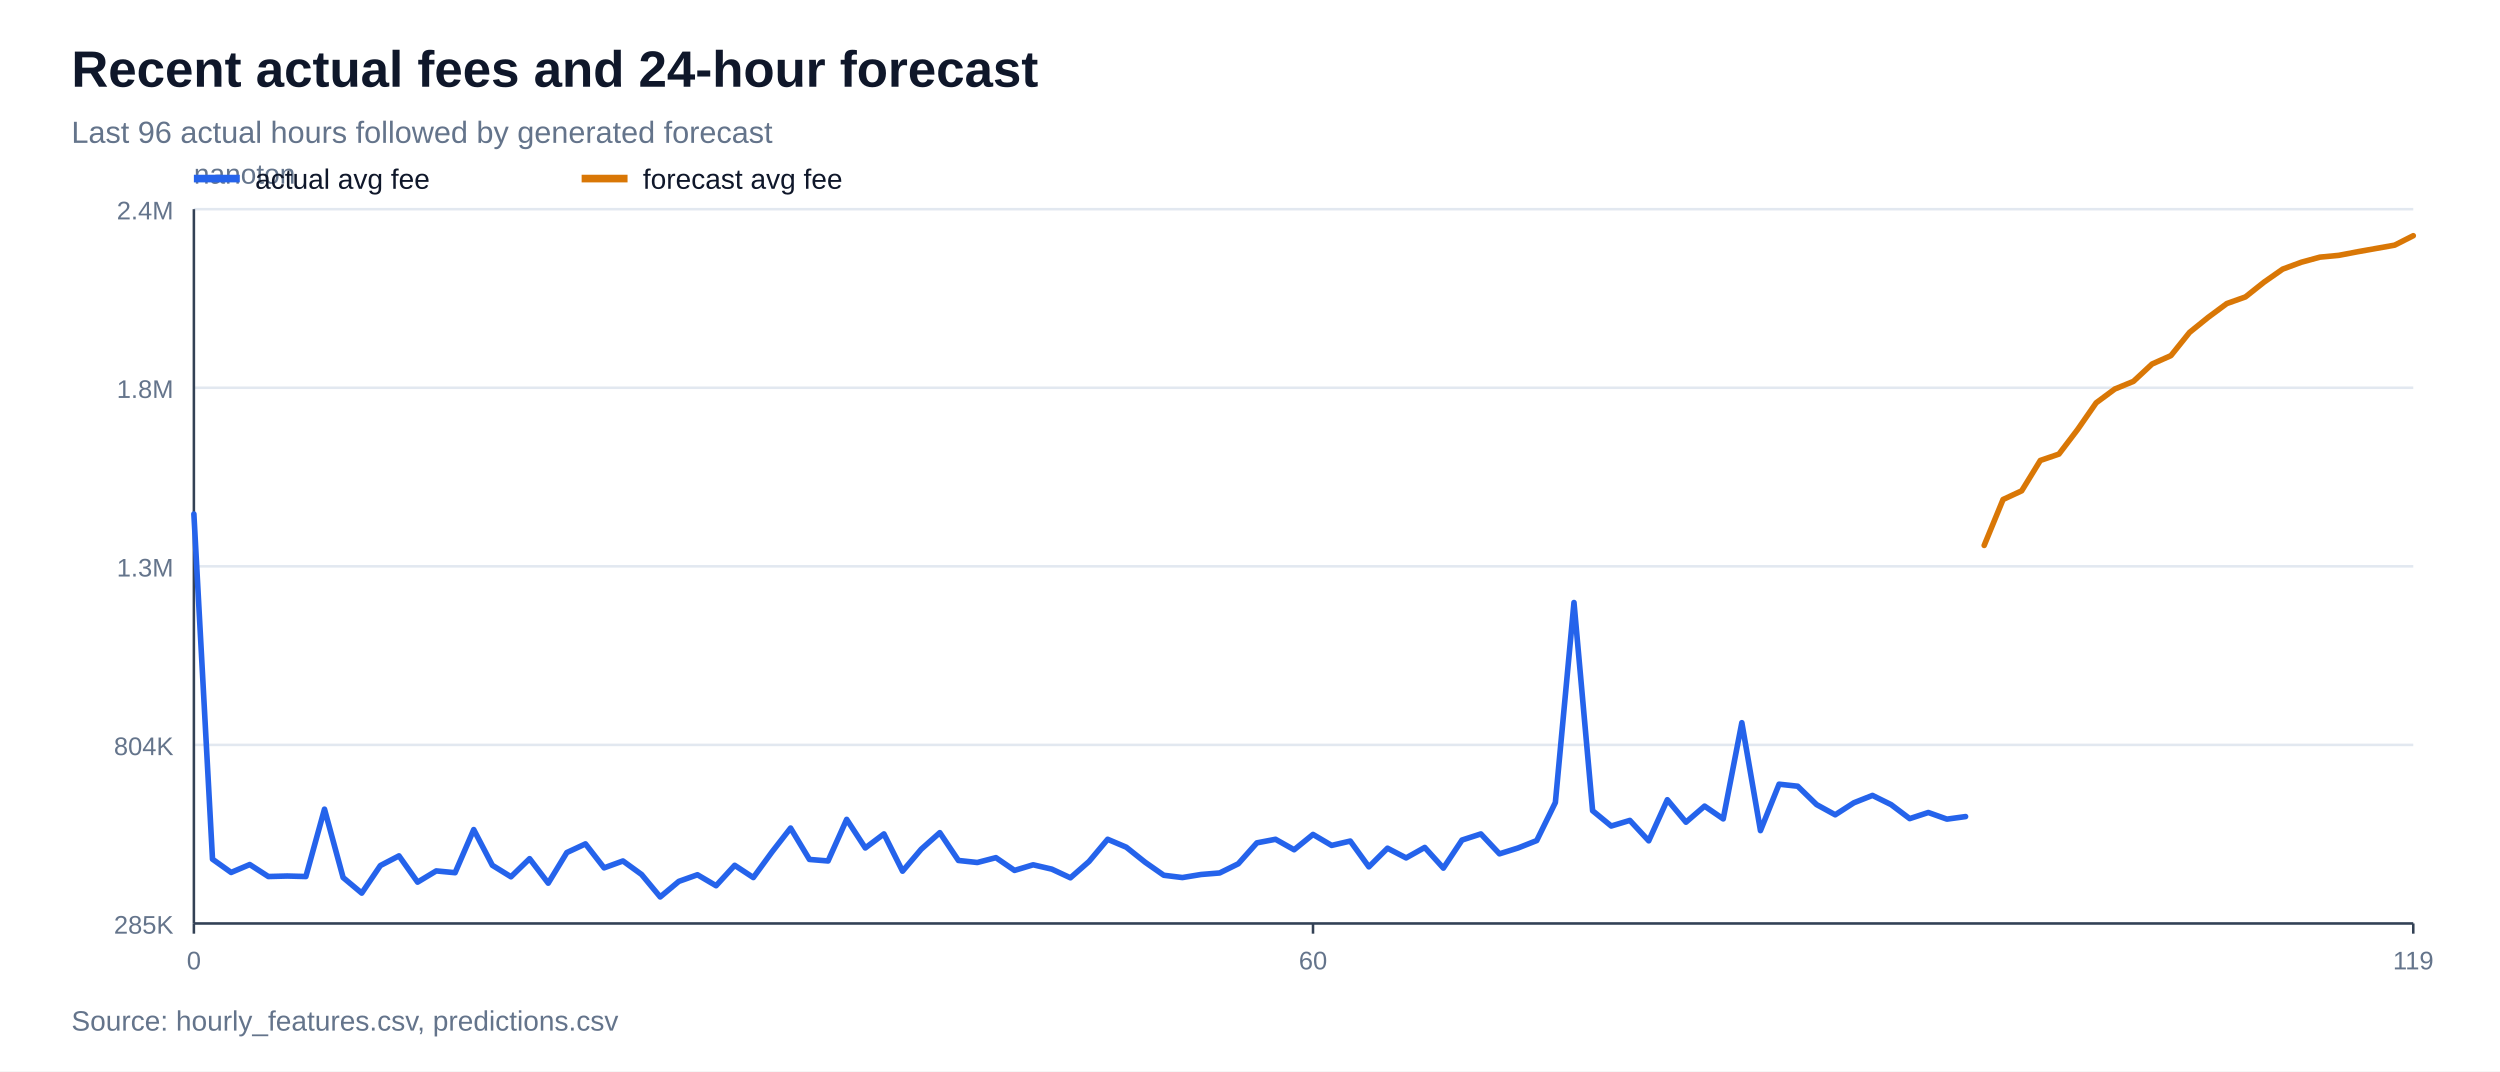
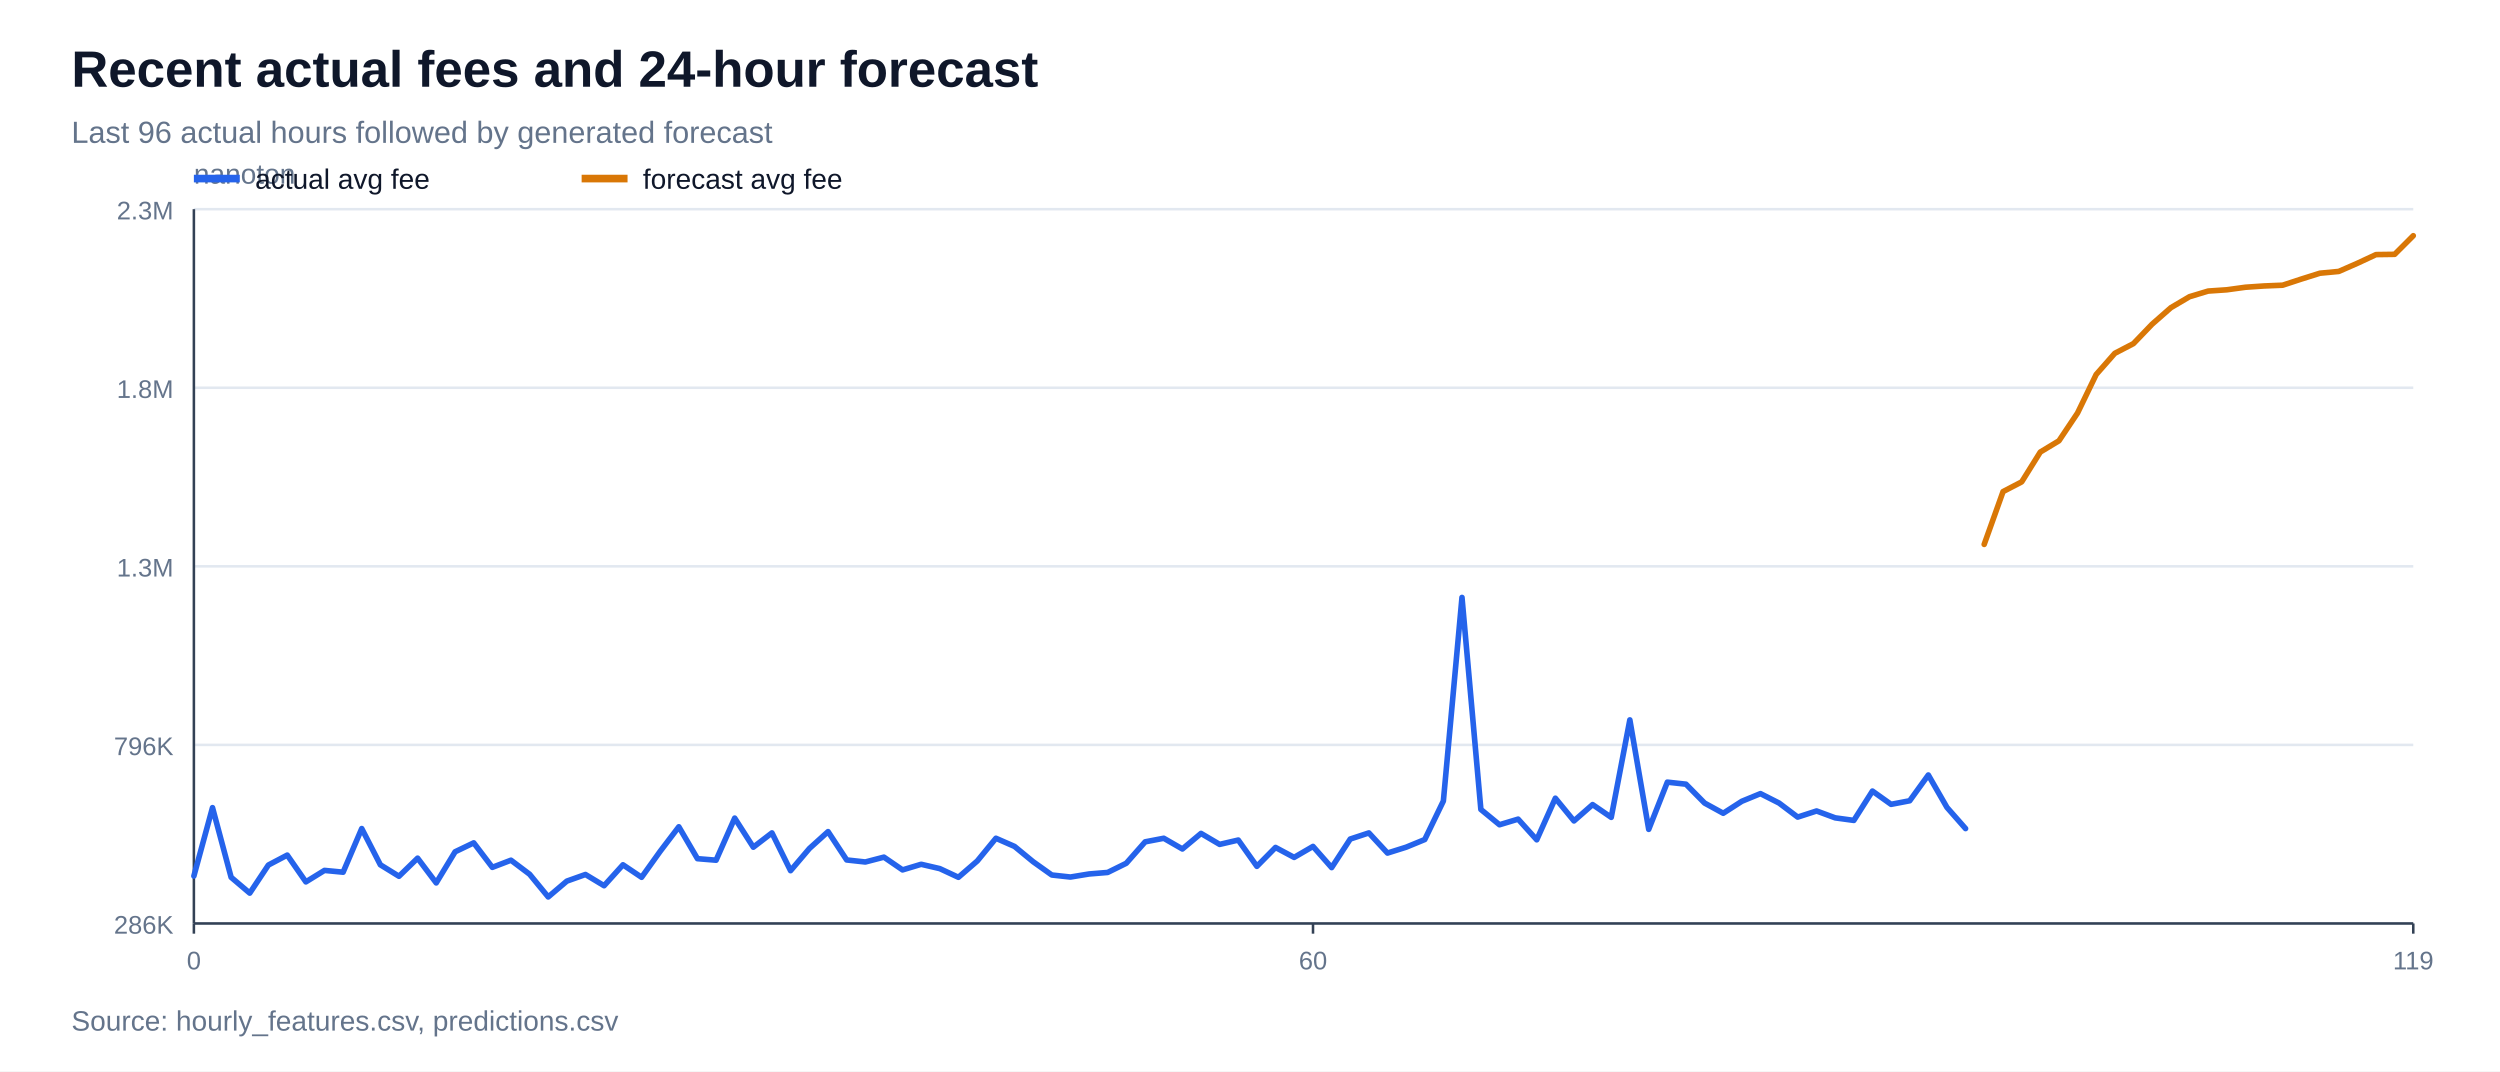
<svg xmlns="http://www.w3.org/2000/svg" width="980" height="420" viewBox="0 0 980 420">
  <rect width="100%" height="100%" fill="#ffffff" />
  <text x="28" y="34" font-family="Arial, sans-serif" font-size="20" font-weight="700" fill="#0f172a">Recent actual fees and 24-hour forecast</text>
  <text x="28" y="56" font-family="Arial, sans-serif" font-size="12" fill="#64748b">Last 96 actual hours followed by generated forecast</text>
  <line x1="76" y1="362.0" x2="946" y2="362.0" stroke="#e2e8f0" stroke-width="1" />
-   <text x="68" y="366.0" font-family="Arial, sans-serif" font-size="10" text-anchor="end" fill="#64748b">285K</text>
+   <text x="68" y="366.0" font-family="Arial, sans-serif" font-size="10" text-anchor="end" fill="#64748b">286K</text>
  <line x1="76" y1="292.0" x2="946" y2="292.0" stroke="#e2e8f0" stroke-width="1" />
-   <text x="68" y="296.0" font-family="Arial, sans-serif" font-size="10" text-anchor="end" fill="#64748b">804K</text>
+   <text x="68" y="296.0" font-family="Arial, sans-serif" font-size="10" text-anchor="end" fill="#64748b">796K</text>
  <line x1="76" y1="222.0" x2="946" y2="222.0" stroke="#e2e8f0" stroke-width="1" />
  <text x="68" y="226.0" font-family="Arial, sans-serif" font-size="10" text-anchor="end" fill="#64748b">1.3M</text>
  <line x1="76" y1="152.0" x2="946" y2="152.0" stroke="#e2e8f0" stroke-width="1" />
  <text x="68" y="156.0" font-family="Arial, sans-serif" font-size="10" text-anchor="end" fill="#64748b">1.8M</text>
  <line x1="76" y1="82.0" x2="946" y2="82.0" stroke="#e2e8f0" stroke-width="1" />
-   <text x="68" y="86.0" font-family="Arial, sans-serif" font-size="10" text-anchor="end" fill="#64748b">2.4M</text>
+   <text x="68" y="86.0" font-family="Arial, sans-serif" font-size="10" text-anchor="end" fill="#64748b">2.3M</text>
  <line x1="76" y1="362" x2="946" y2="362" stroke="#334155" stroke-width="1" />
  <line x1="76" y1="82" x2="76" y2="362" stroke="#334155" stroke-width="1" />
  <text x="76" y="72" font-family="Arial, sans-serif" font-size="11" fill="#64748b">nanoton</text>
  <line x1="76.0" y1="362" x2="76.0" y2="366" stroke="#334155" stroke-width="1" />
  <text x="76.0" y="380" font-family="Arial, sans-serif" font-size="10" text-anchor="middle" fill="#64748b">0</text>
  <line x1="514.7" y1="362" x2="514.7" y2="366" stroke="#334155" stroke-width="1" />
  <text x="514.7" y="380" font-family="Arial, sans-serif" font-size="10" text-anchor="middle" fill="#64748b">60</text>
  <line x1="946.0" y1="362" x2="946.0" y2="366" stroke="#334155" stroke-width="1" />
  <text x="946.0" y="380" font-family="Arial, sans-serif" font-size="10" text-anchor="middle" fill="#64748b">119</text>
-   <polyline points="76.0,201.5 83.3,336.8 90.6,342.0 97.9,338.9 105.2,343.6 112.6,343.4 119.9,343.6 127.2,317.2 134.5,344.0 141.8,350.1 149.1,339.3 156.4,335.5 163.7,345.8 171.0,341.4 178.4,342.1 185.7,325.2 193.0,339.2 200.3,343.7 207.6,336.6 214.9,346.2 222.2,334.2 229.5,330.8 236.8,340.2 244.2,337.5 251.5,342.8 258.8,351.6 266.1,345.5 273.4,342.9 280.7,347.2 288.0,339.2 295.3,344.0 302.6,334.0 309.9,324.6 317.3,336.9 324.6,337.5 331.9,321.2 339.2,332.4 346.5,326.9 353.8,341.5 361.1,332.9 368.4,326.4 375.7,337.3 383.1,338.1 390.4,336.2 397.7,341.2 405.0,339.0 412.3,340.7 419.6,344.1 426.9,337.7 434.2,329.0 441.5,332.1 448.9,338.0 456.2,343.1 463.5,344.0 470.8,342.8 478.1,342.2 485.4,338.6 492.7,330.4 500.0,329.0 507.3,333.1 514.7,327.1 522.0,331.4 529.3,329.7 536.6,339.8 543.9,332.5 551.2,336.3 558.5,332.2 565.8,340.3 573.1,329.3 580.5,326.9 587.8,334.7 595.1,332.4 602.4,329.5 609.7,314.6 617.0,236.2 624.3,317.8 631.6,323.8 638.9,321.6 646.3,329.6 653.6,313.5 660.9,322.3 668.2,316.0 675.5,321.0 682.8,283.3 690.1,325.6 697.4,307.4 704.7,308.2 712.1,315.4 719.4,319.4 726.7,314.7 734.0,311.8 741.3,315.4 748.6,320.9 755.9,318.5 763.2,321.1 770.5,320.1" fill="none" stroke="#2563eb" stroke-width="2.2" stroke-linejoin="round" stroke-linecap="round" />
-   <polyline points="777.8,213.8 785.2,195.8 792.5,192.4 799.8,180.5 807.1,178.0 814.4,168.4 821.7,157.9 829.0,152.5 836.3,149.5 843.6,142.7 851.0,139.4 858.3,130.3 865.6,124.4 872.9,119.0 880.2,116.4 887.5,110.6 894.8,105.5 902.1,102.8 909.4,100.8 916.8,100.1 924.1,98.7 931.4,97.4 938.7,96.1 946.0,92.4" fill="none" stroke="#d97706" stroke-width="2.2" stroke-linejoin="round" stroke-linecap="round" />
+   <polyline points="76.0,343.4 83.3,316.6 90.6,343.9 97.9,350.1 105.2,339.1 112.6,335.2 119.9,345.7 127.2,341.2 134.5,341.9 141.8,324.8 149.1,339.0 156.4,343.5 163.7,336.4 171.0,346.1 178.4,333.9 185.7,330.4 193.0,340.0 200.3,337.2 207.6,342.7 214.9,351.6 222.2,345.4 229.5,342.8 236.8,347.2 244.2,339.0 251.5,343.9 258.8,333.7 266.1,324.1 273.4,336.6 280.7,337.2 288.0,320.7 295.3,332.1 302.6,326.5 309.9,341.3 317.3,332.6 324.6,326.0 331.9,337.1 339.2,337.9 346.5,336.0 353.8,341.0 361.1,338.8 368.4,340.5 375.7,343.9 383.1,337.5 390.4,328.6 397.7,331.8 405.0,337.8 412.3,343.0 419.6,343.8 426.9,342.6 434.2,342.0 441.5,338.4 448.9,330.0 456.2,328.6 463.5,332.8 470.8,326.7 478.1,331.0 485.4,329.3 492.7,339.6 500.0,332.2 507.3,336.1 514.7,331.8 522.0,340.1 529.3,328.9 536.6,326.5 543.9,334.4 551.2,332.1 558.5,329.1 565.8,314.0 573.1,234.2 580.5,317.3 587.8,323.3 595.1,321.1 602.4,329.2 609.7,312.9 617.0,321.8 624.3,315.4 631.6,320.4 638.9,282.2 646.3,325.1 653.6,306.6 660.9,307.4 668.2,314.8 675.5,318.8 682.8,314.1 690.1,311.1 697.4,314.8 704.7,320.3 712.1,317.9 719.4,320.6 726.7,321.6 734.0,310.1 741.3,315.3 748.6,313.9 755.9,303.8 763.2,316.5 770.5,324.8" fill="none" stroke="#2563eb" stroke-width="2.2" stroke-linejoin="round" stroke-linecap="round" />
+   <polyline points="777.8,213.4 785.2,192.7 792.5,188.9 799.8,177.2 807.1,172.8 814.4,161.9 821.7,146.8 829.0,138.5 836.3,134.7 843.6,127.1 851.0,120.6 858.3,116.3 865.6,114.1 872.9,113.6 880.2,112.6 887.5,112.1 894.8,111.8 902.1,109.4 909.4,107.1 916.8,106.4 924.1,103.2 931.4,99.8 938.7,99.7 946.0,92.4" fill="none" stroke="#d97706" stroke-width="2.2" stroke-linejoin="round" stroke-linecap="round" />
  <line x1="76" y1="70" x2="94" y2="70" stroke="#2563eb" stroke-width="3" />
  <text x="100" y="74" font-family="Arial, sans-serif" font-size="11" fill="#0f172a">actual avg fee</text>
  <line x1="228" y1="70" x2="246" y2="70" stroke="#d97706" stroke-width="3" />
  <text x="252" y="74" font-family="Arial, sans-serif" font-size="11" fill="#0f172a">forecast avg fee</text>
  <text x="28" y="404" font-family="Arial, sans-serif" font-size="11" fill="#64748b">Source: hourly_features.csv, predictions.csv</text>
</svg>
